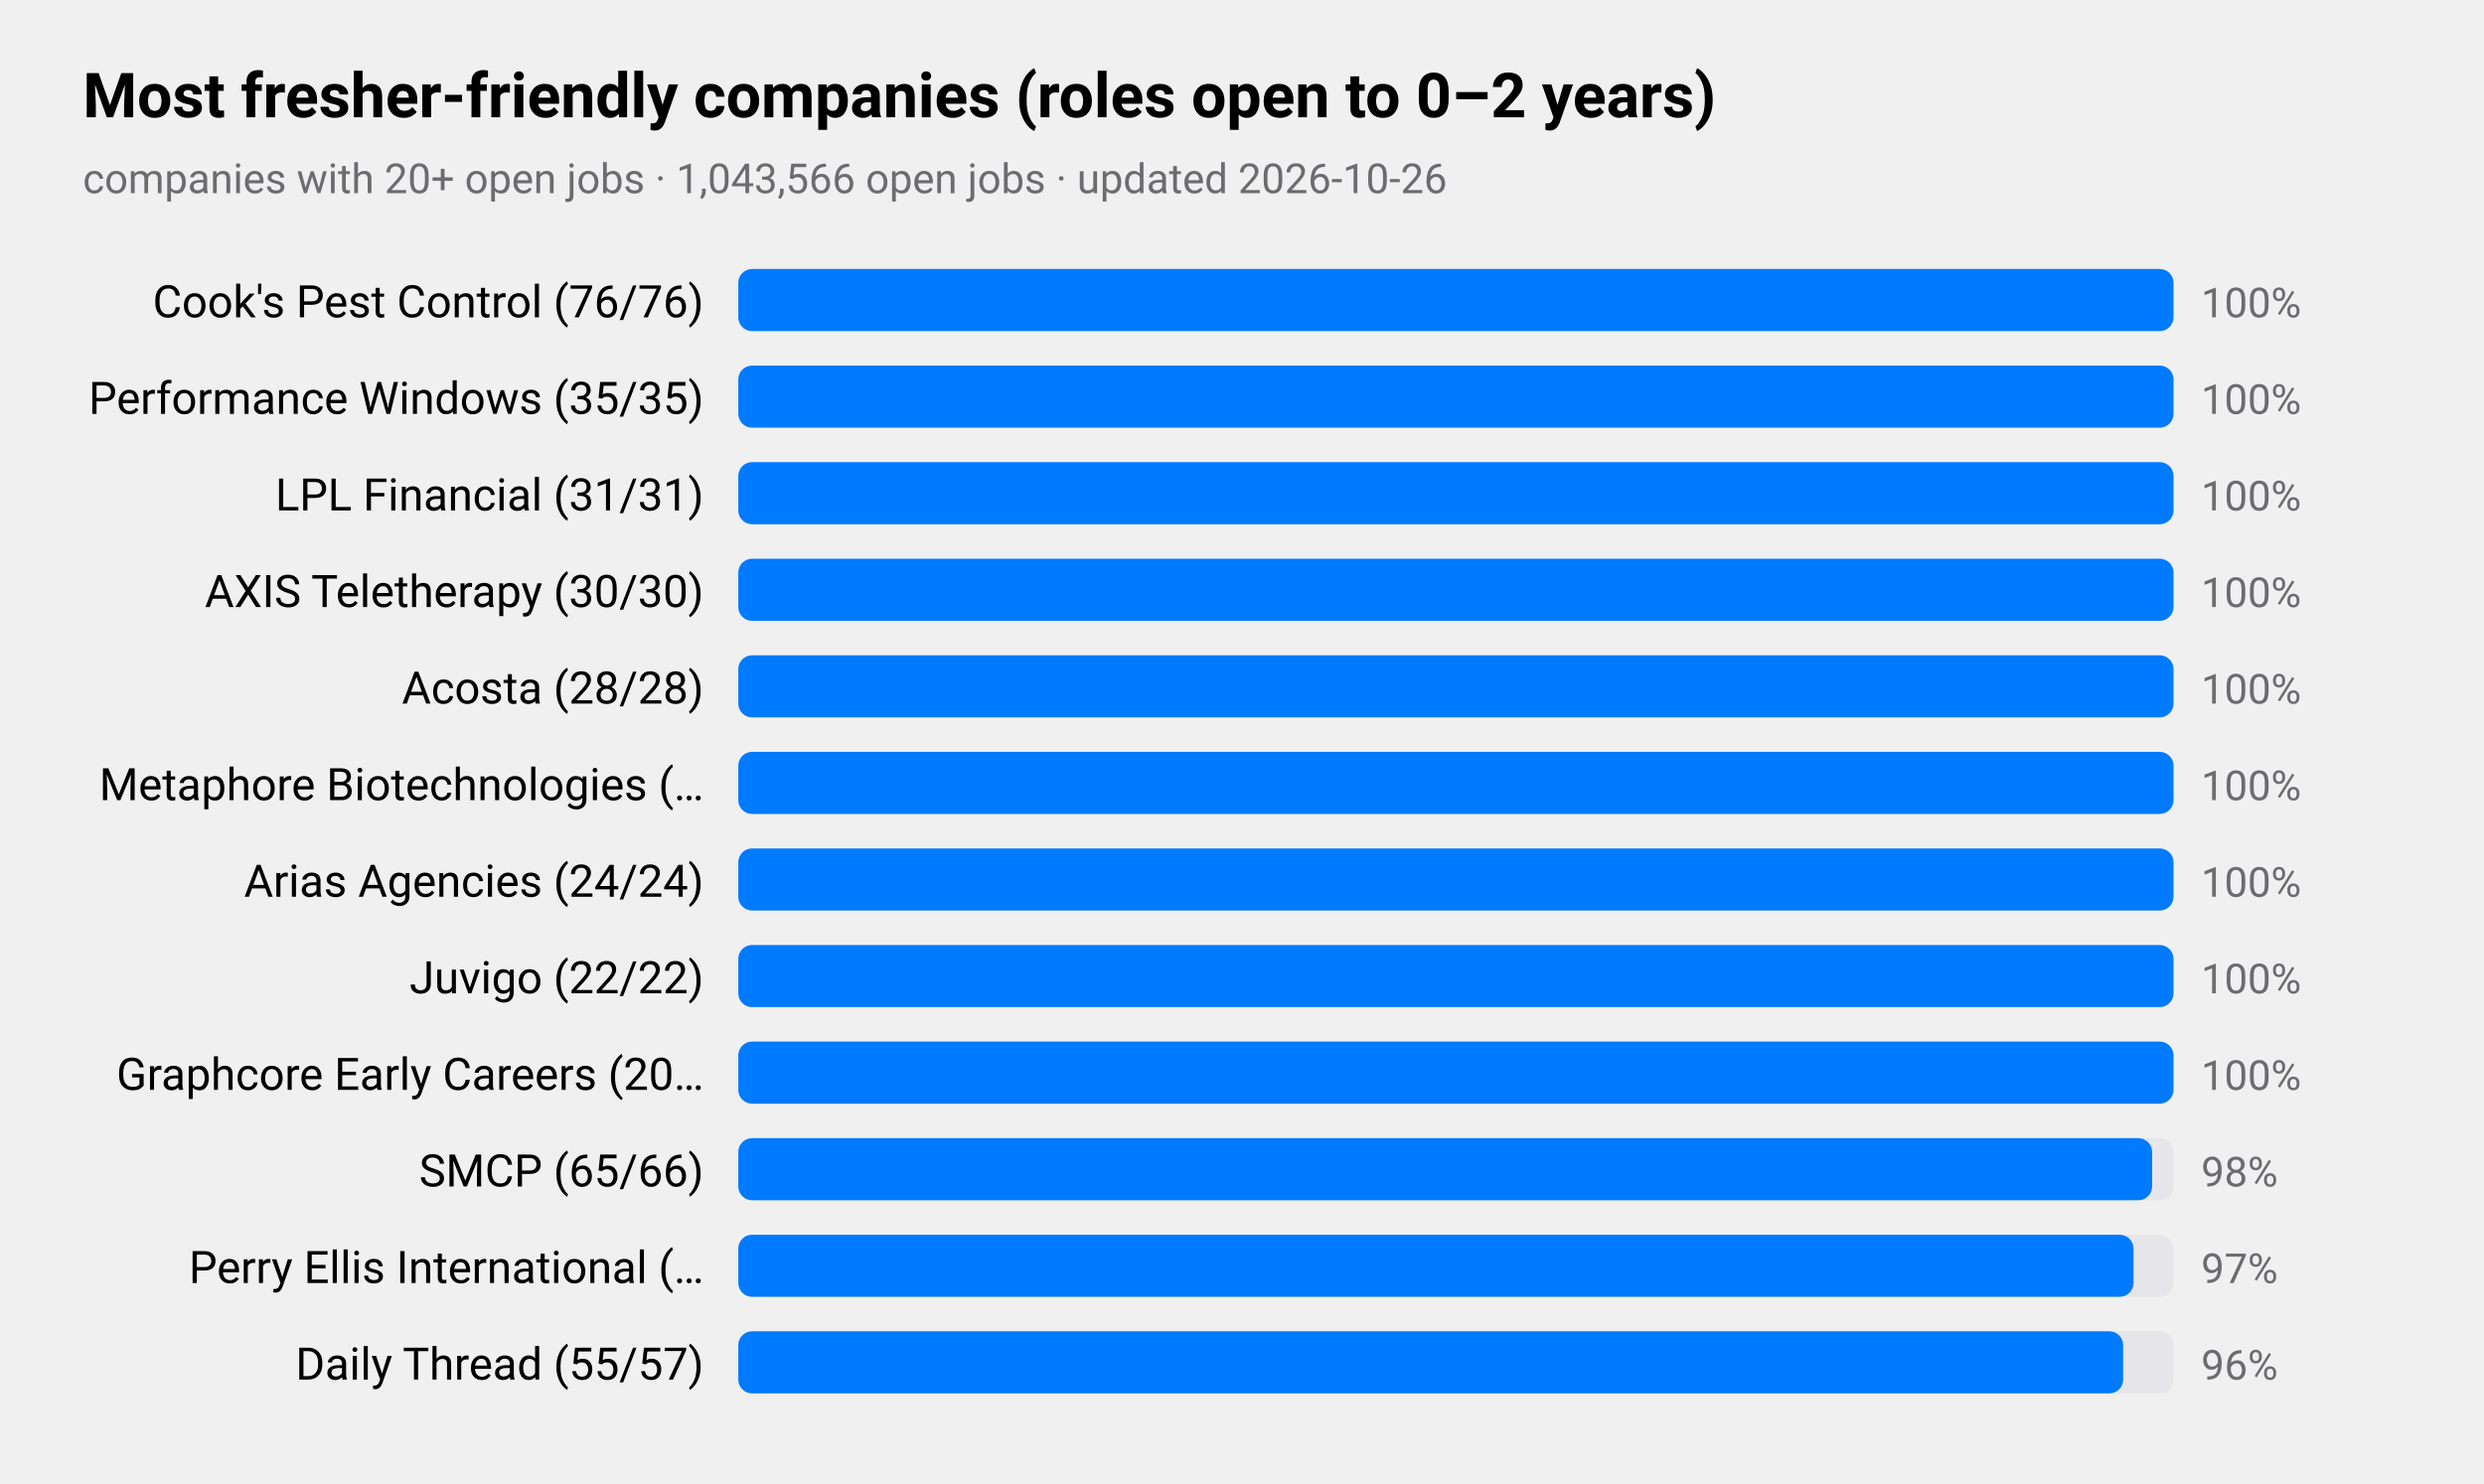
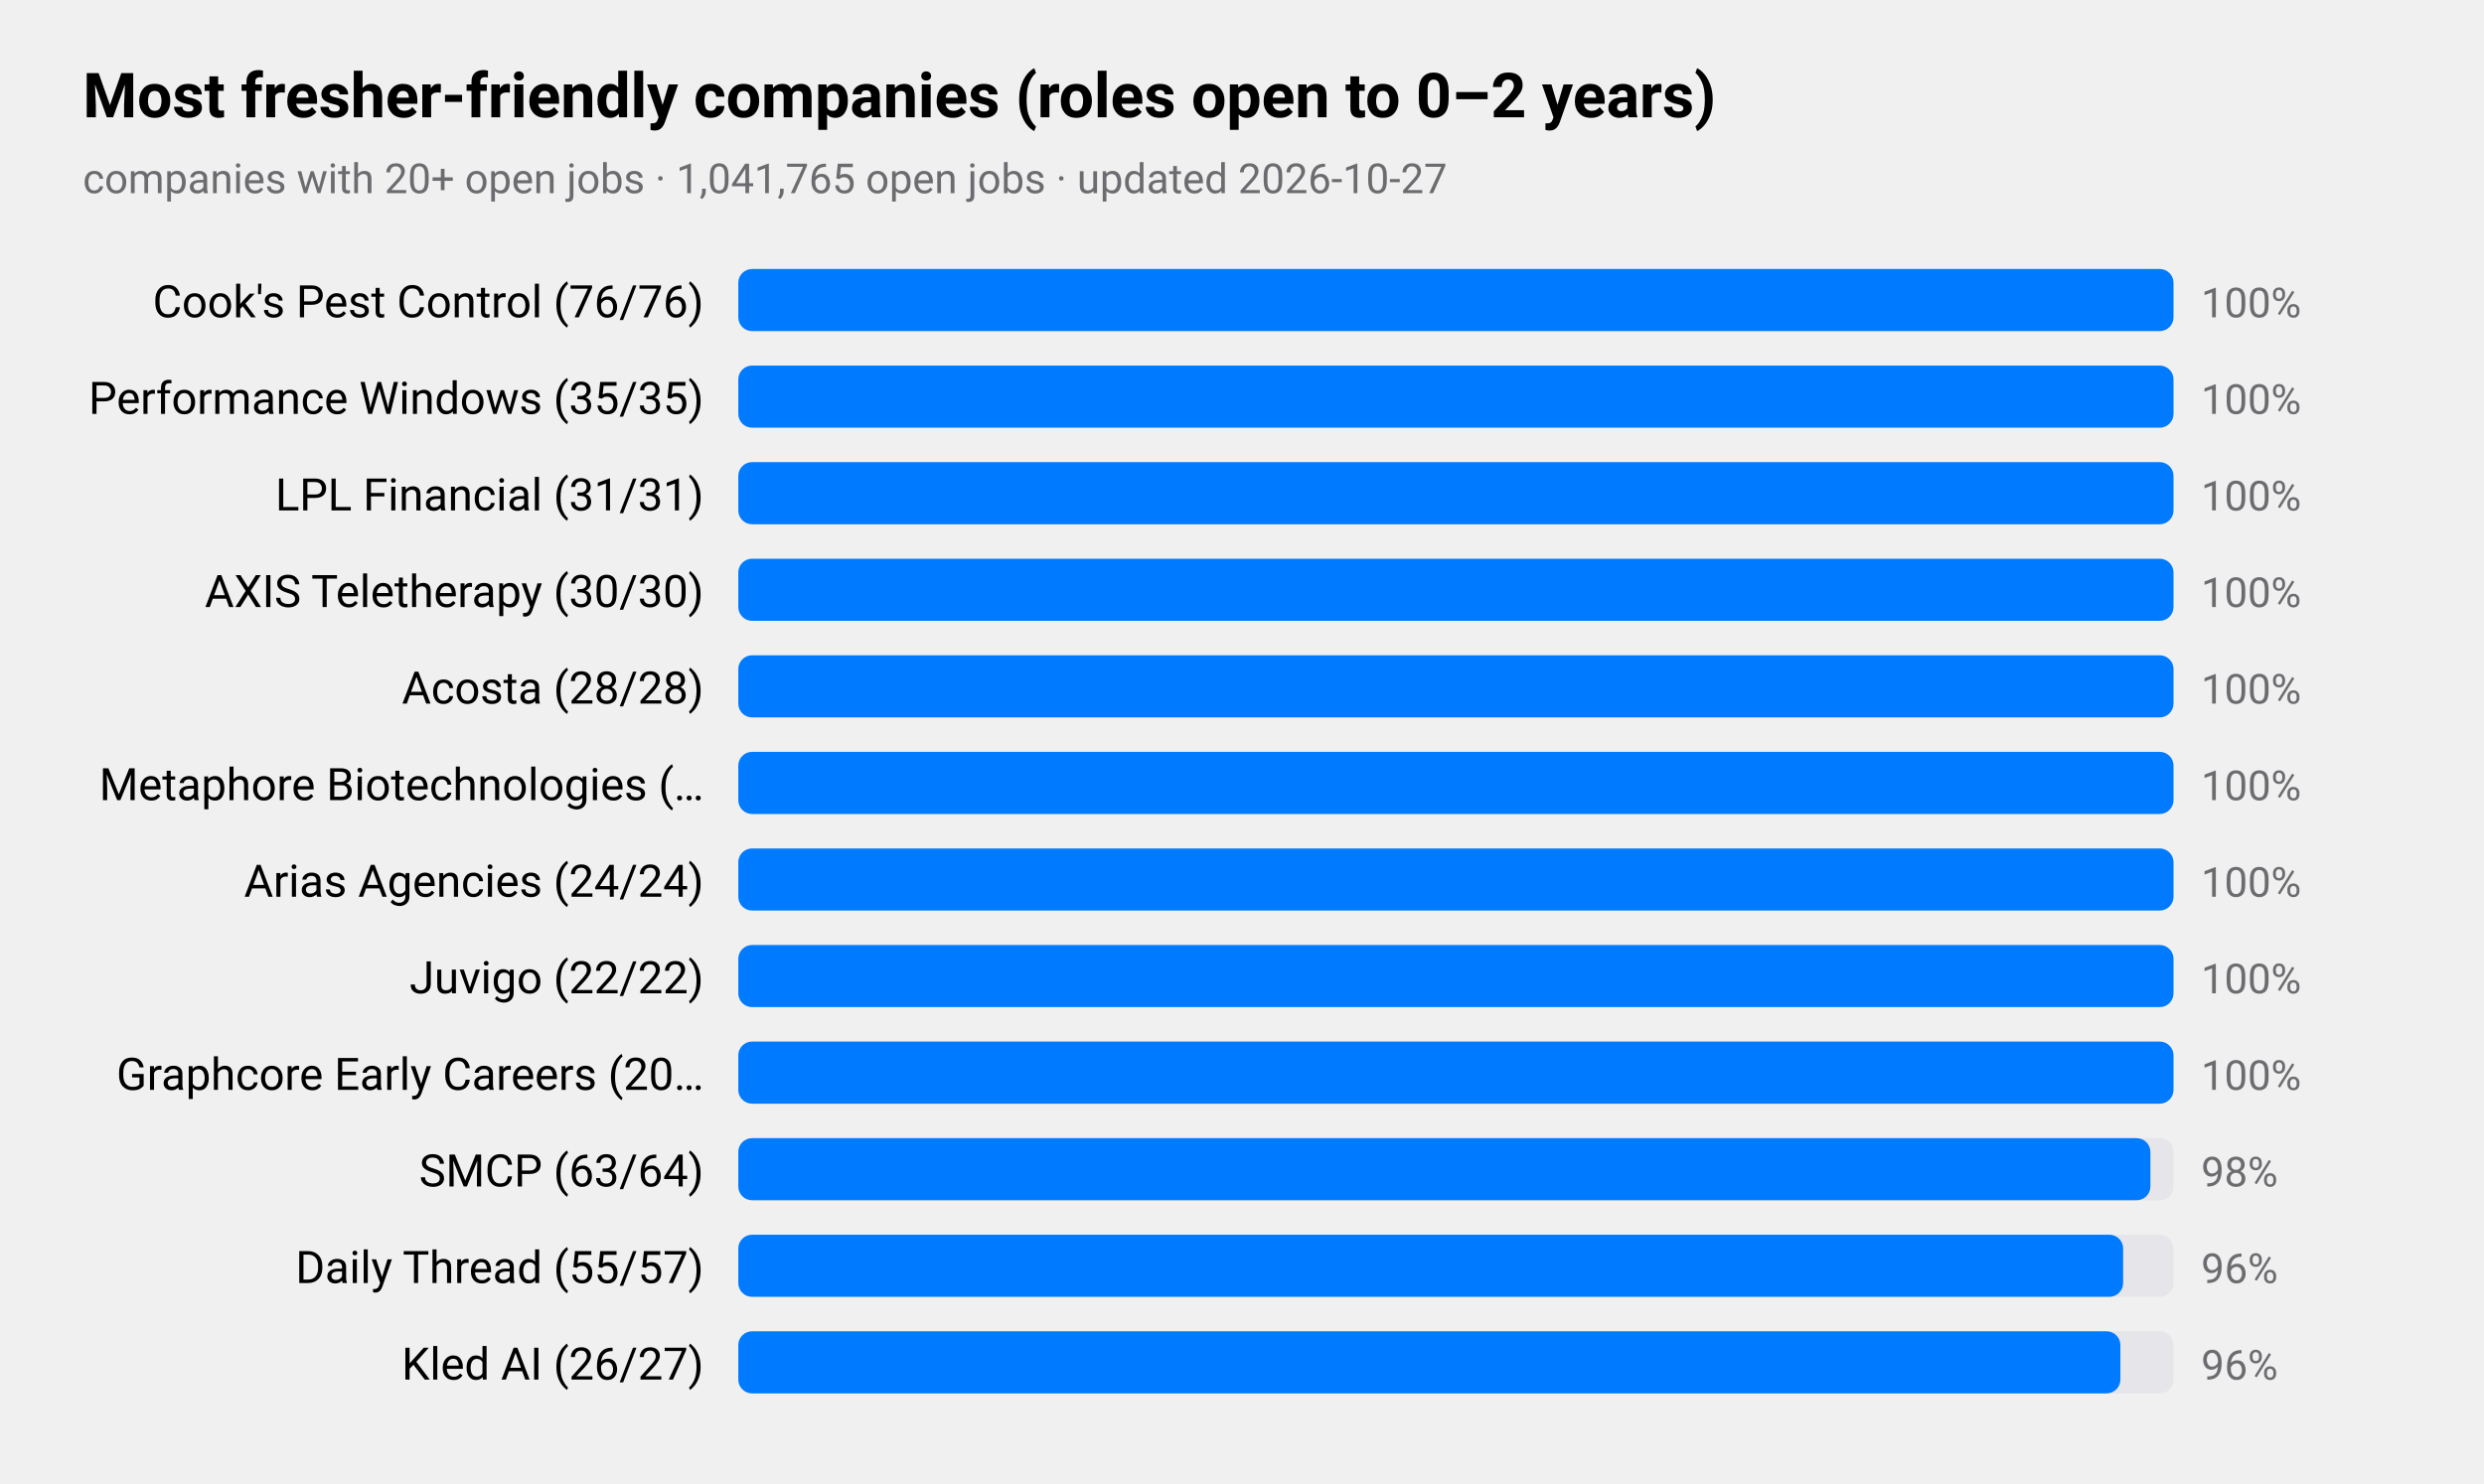
<svg xmlns="http://www.w3.org/2000/svg" viewBox="0 0 720 430" width="720" height="430" role="img" aria-label="Most fresher-friendly companies (roles open to 0–2 years)">
  <style>
text{font-family:-apple-system,BlinkMacSystemFont,"SF Pro Text","Helvetica Neue","Segoe UI",Roboto,sans-serif;fill:#000}
.sub,.val,.axis{fill:#6c6c70}.bar{fill:#007aff}.track{fill:#e5e5ea}.grid{stroke:#d1d1d6}
.l1{fill:none;stroke:#007aff;stroke-width:2.5}.d1{fill:#007aff}.l2{fill:none;stroke:#ff9500;stroke-width:2.5}.d2{fill:#ff9500}
.l3{fill:none;stroke:#34c759;stroke-width:2.5}.d3{fill:#34c759}.l4{fill:none;stroke:#af52de;stroke-width:2.5}.d4{fill:#af52de}
.l5{fill:none;stroke:#ff3b30;stroke-width:2.5}.d5{fill:#ff3b30}.l6{fill:none;stroke:#00b8d4;stroke-width:2.5}.d6{fill:#00b8d4}
@media(prefers-color-scheme:dark){text{fill:#fff}.sub,.val,.axis{fill:#98989d}.bar{fill:#0a84ff}.track{fill:#2c2c2e}.grid{stroke:#38383a}
.l1{stroke:#0a84ff}.d1{fill:#0a84ff}.l2{stroke:#ff9f0a}.d2{fill:#ff9f0a}
.l3{stroke:#30d158}.d3{fill:#30d158}.l4{stroke:#bf5af2}.d4{fill:#bf5af2}.l5{stroke:#ff453a}.d5{fill:#ff453a}.l6{stroke:#40cbe0}.d6{fill:#40cbe0}}
</style>
  <text x="24" y="34" font-size="18" font-weight="600">Most fresher-friendly companies (roles open to 0–2 years)</text>
-   <text class="sub" x="24" y="56" font-size="12">companies with 20+ open jobs · 1,043,566 open jobs · updated 2026-10-26</text>
+   <text class="sub" x="24" y="56" font-size="12">companies with 20+ open jobs · 1,041,765 open jobs · updated 2026-10-27</text>
  <text x="204" y="92" font-size="13" text-anchor="end">Cook's Pest Control (76/76)</text>
  <rect class="track" x="214" y="78" width="416" height="18" rx="4" />
  <rect class="bar" x="214" y="78" width="416.0" height="18" rx="4" />
  <text class="val" x="638" y="92" font-size="12">100%</text>
  <text x="204" y="120" font-size="13" text-anchor="end">Performance Windows (35/35)</text>
  <rect class="track" x="214" y="106" width="416" height="18" rx="4" />
  <rect class="bar" x="214" y="106" width="416.0" height="18" rx="4" />
  <text class="val" x="638" y="120" font-size="12">100%</text>
  <text x="204" y="148" font-size="13" text-anchor="end">LPL Financial (31/31)</text>
  <rect class="track" x="214" y="134" width="416" height="18" rx="4" />
  <rect class="bar" x="214" y="134" width="416.0" height="18" rx="4" />
  <text class="val" x="638" y="148" font-size="12">100%</text>
  <text x="204" y="176" font-size="13" text-anchor="end">AXIS Teletherapy (30/30)</text>
  <rect class="track" x="214" y="162" width="416" height="18" rx="4" />
  <rect class="bar" x="214" y="162" width="416.0" height="18" rx="4" />
  <text class="val" x="638" y="176" font-size="12">100%</text>
  <text x="204" y="204" font-size="13" text-anchor="end">Acosta (28/28)</text>
  <rect class="track" x="214" y="190" width="416" height="18" rx="4" />
  <rect class="bar" x="214" y="190" width="416.0" height="18" rx="4" />
  <text class="val" x="638" y="204" font-size="12">100%</text>
  <text x="204" y="232" font-size="13" text-anchor="end">Metaphore Biotechnologies (…</text>
  <rect class="track" x="214" y="218" width="416" height="18" rx="4" />
  <rect class="bar" x="214" y="218" width="416.0" height="18" rx="4" />
  <text class="val" x="638" y="232" font-size="12">100%</text>
  <text x="204" y="260" font-size="13" text-anchor="end">Arias Agencies (24/24)</text>
  <rect class="track" x="214" y="246" width="416" height="18" rx="4" />
  <rect class="bar" x="214" y="246" width="416.0" height="18" rx="4" />
  <text class="val" x="638" y="260" font-size="12">100%</text>
  <text x="204" y="288" font-size="13" text-anchor="end">Juvigo (22/22)</text>
  <rect class="track" x="214" y="274" width="416" height="18" rx="4" />
  <rect class="bar" x="214" y="274" width="416.0" height="18" rx="4" />
  <text class="val" x="638" y="288" font-size="12">100%</text>
  <text x="204" y="316" font-size="13" text-anchor="end">Graphcore Early Careers (20…</text>
  <rect class="track" x="214" y="302" width="416" height="18" rx="4" />
  <rect class="bar" x="214" y="302" width="416.0" height="18" rx="4" />
  <text class="val" x="638" y="316" font-size="12">100%</text>
-   <text x="204" y="344" font-size="13" text-anchor="end">SMCP (65/66)</text>
+   <text x="204" y="344" font-size="13" text-anchor="end">SMCP (63/64)</text>
  <rect class="track" x="214" y="330" width="416" height="18" rx="4" />
-   <rect class="bar" x="214" y="330" width="409.8" height="18" rx="4" />
+   <rect class="bar" x="214" y="330" width="409.3" height="18" rx="4" />
  <text class="val" x="638" y="344" font-size="12">98%</text>
-   <text x="204" y="372" font-size="13" text-anchor="end">Perry Ellis International (…</text>
+   <text x="204" y="372" font-size="13" text-anchor="end">Daily Thread (55/57)</text>
  <rect class="track" x="214" y="358" width="416" height="18" rx="4" />
-   <rect class="bar" x="214" y="358" width="404.4" height="18" rx="4" />
-   <text class="val" x="638" y="372" font-size="12">97%</text>
-   <text x="204" y="400" font-size="13" text-anchor="end">Daily Thread (55/57)</text>
+   <rect class="bar" x="214" y="358" width="401.4" height="18" rx="4" />
+   <text class="val" x="638" y="372" font-size="12">96%</text>
+   <text x="204" y="400" font-size="13" text-anchor="end">Kled AI (26/27)</text>
  <rect class="track" x="214" y="386" width="416" height="18" rx="4" />
-   <rect class="bar" x="214" y="386" width="401.4" height="18" rx="4" />
+   <rect class="bar" x="214" y="386" width="400.6" height="18" rx="4" />
  <text class="val" x="638" y="400" font-size="12">96%</text>
</svg>
